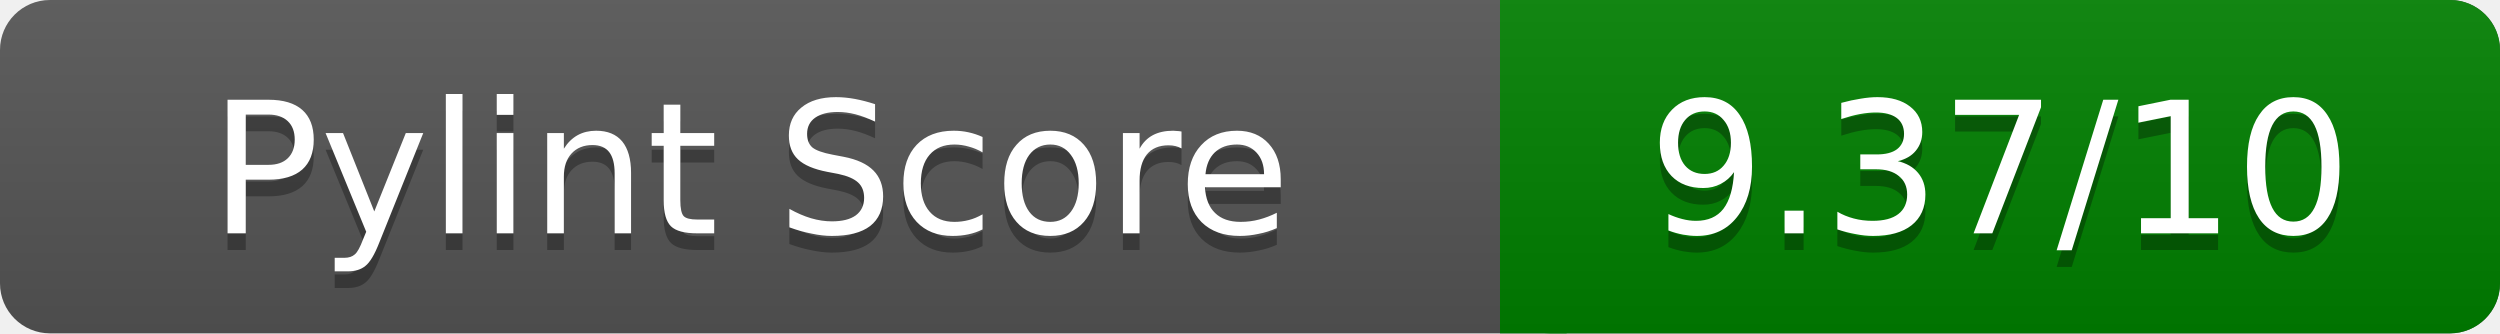
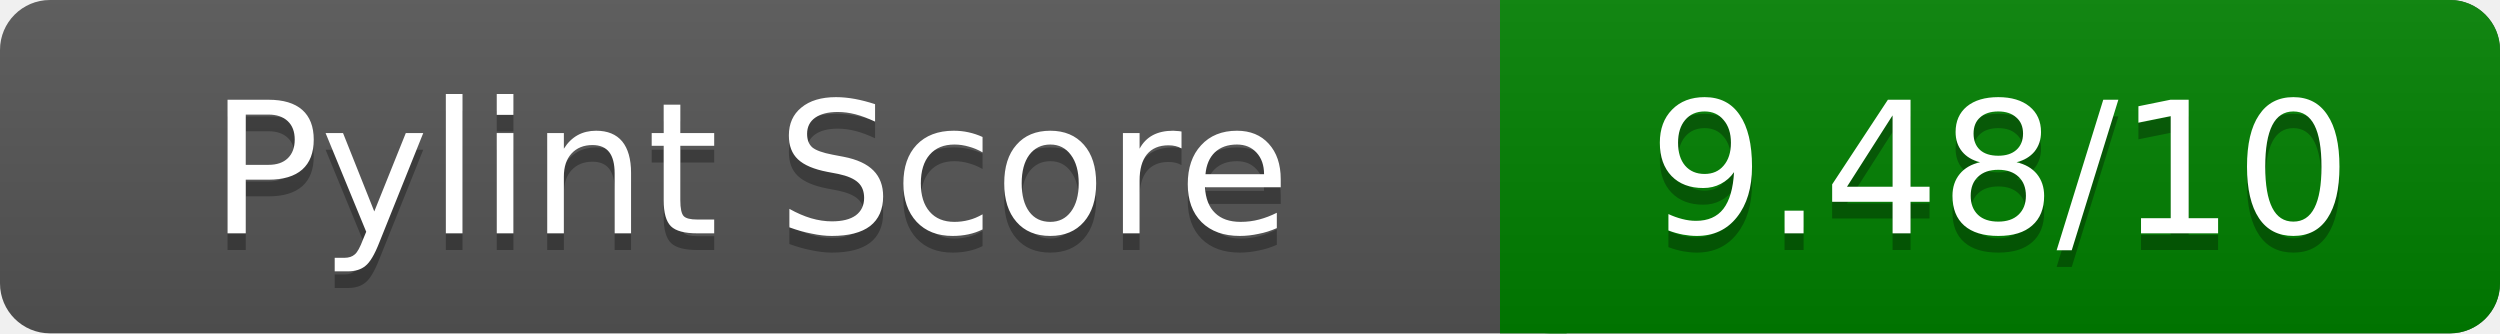
<svg xmlns="http://www.w3.org/2000/svg" width="150" height="20" role="img" aria-label="Pylint Score">
  <linearGradient id="a" x2="0" y2="100%">
    <stop offset="0" stop-color="#bbb" stop-opacity=".1" />
    <stop offset="1" stop-opacity=".1" />
  </linearGradient>
  <rect rx="3" width="150" height="20" fill="#555" />
  <rect rx="3" x="90" width="60" height="20" fill="green" />
  <path fill="green" d="M90 0h4v20h-4z" />
  <rect rx="3" width="150" height="20" fill="url(#a)" />
  <g fill="#fff" text-anchor="middle" font-family="Verdana,DejaVu Sans,sans-serif" font-size="11">
    <text x="45" y="15" fill="#010101" fill-opacity=".3">Pylint Score</text>
    <text x="45" y="14">Pylint Score</text>
-     <text x="120" y="15" fill="#010101" fill-opacity=".3">9.37/10</text>
-     <text x="120" y="14">9.37/10</text>
+     <text x="120" y="15" fill="#010101" fill-opacity=".3">9.48/10</text>
+     <text x="120" y="14">9.48/10</text>
  </g>
</svg>
